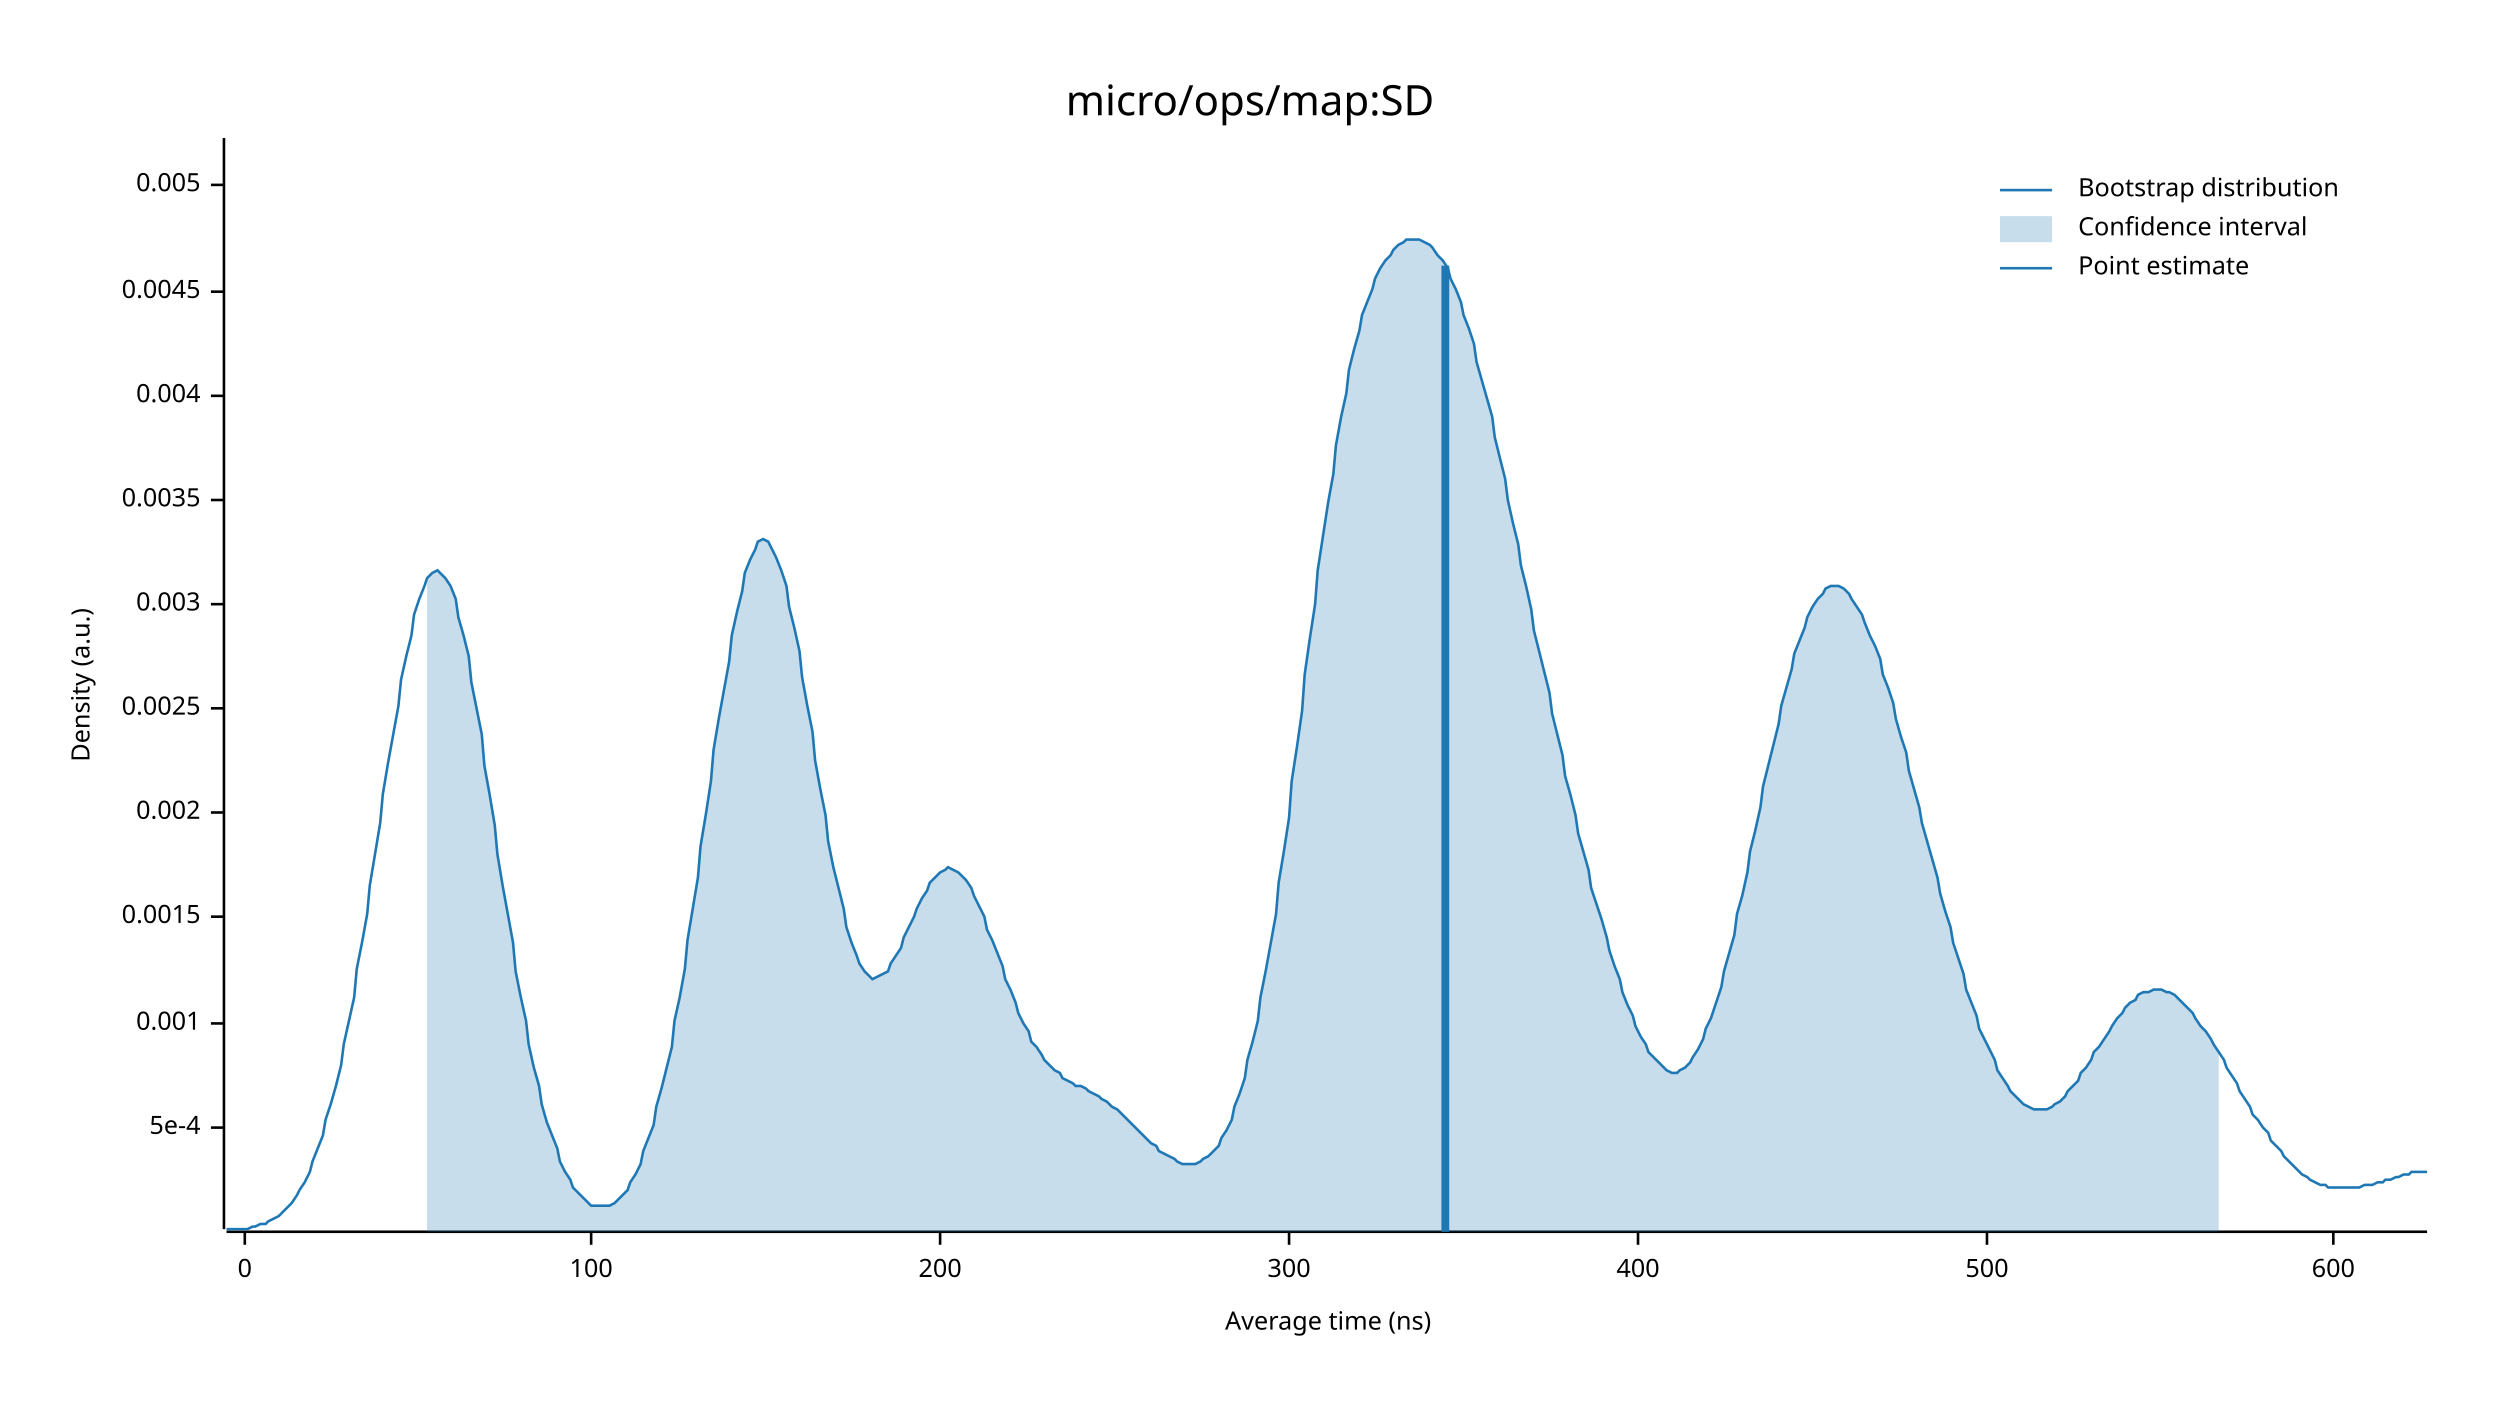
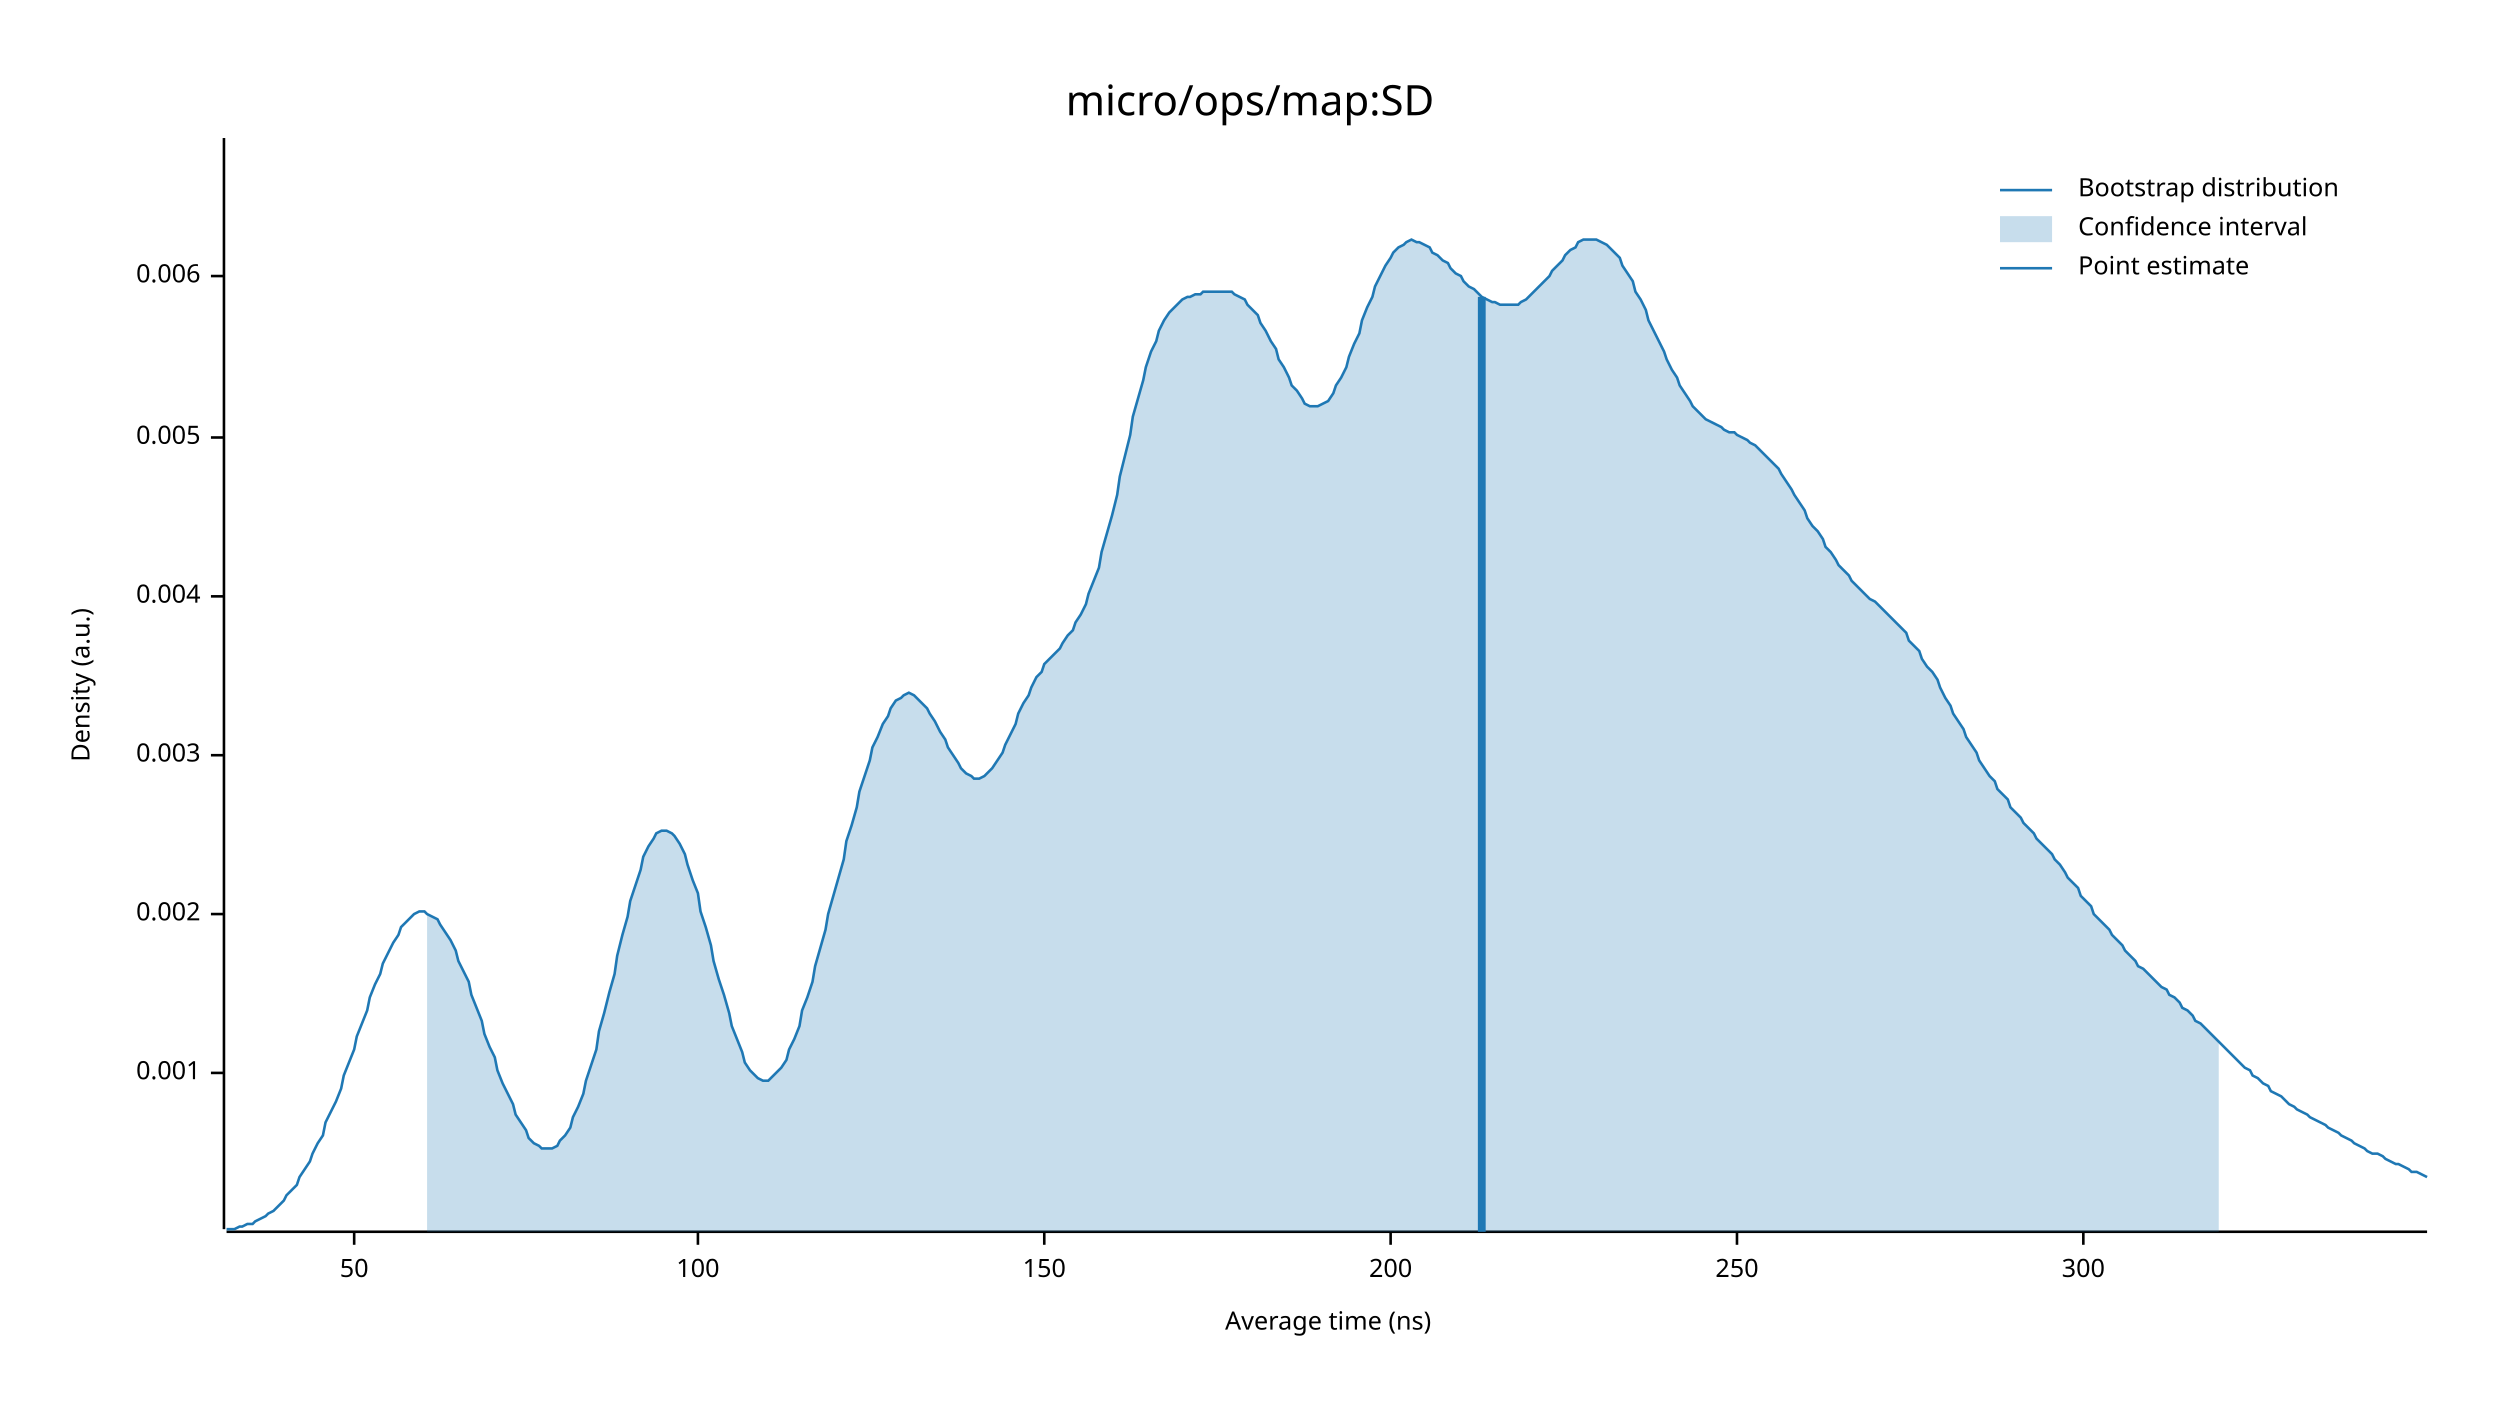
<svg xmlns="http://www.w3.org/2000/svg" width="960" height="540" viewBox="0 0 960 540">
  <text x="480" y="32" dy="0.76em" text-anchor="middle" font-family="sans-serif" font-size="16.129" opacity="1" fill="#000000">
micro/ops/map:SD
</text>
  <text x="27" y="263" dy="0.76em" text-anchor="middle" font-family="sans-serif" font-size="9.677" opacity="1" fill="#000000" transform="rotate(270, 27, 263)">
Density (a.u.)
</text>
  <text x="510" y="513" dy="-0.5ex" text-anchor="middle" font-family="sans-serif" font-size="9.677" opacity="1" fill="#000000">
Average time (ns)
</text>
  <polyline fill="none" opacity="1" stroke="#000000" stroke-width="1" points="86,53 86,472 " />
-   <text x="77" y="433" dy="0.5ex" text-anchor="end" font-family="sans-serif" font-size="9.677" opacity="1" fill="#000000">
- 5e-4
- </text>
-   <polyline fill="none" opacity="1" stroke="#000000" stroke-width="1" points="81,433 86,433 " />
-   <text x="77" y="393" dy="0.5ex" text-anchor="end" font-family="sans-serif" font-size="9.677" opacity="1" fill="#000000">
+   <text x="77" y="412" dy="0.5ex" text-anchor="end" font-family="sans-serif" font-size="9.677" opacity="1" fill="#000000">
0.001
</text>
-   <polyline fill="none" opacity="1" stroke="#000000" stroke-width="1" points="81,393 86,393 " />
-   <text x="77" y="352" dy="0.5ex" text-anchor="end" font-family="sans-serif" font-size="9.677" opacity="1" fill="#000000">
- 0.0015
- </text>
-   <polyline fill="none" opacity="1" stroke="#000000" stroke-width="1" points="81,352 86,352 " />
-   <text x="77" y="312" dy="0.5ex" text-anchor="end" font-family="sans-serif" font-size="9.677" opacity="1" fill="#000000">
+   <polyline fill="none" opacity="1" stroke="#000000" stroke-width="1" points="81,412 86,412 " />
+   <text x="77" y="351" dy="0.5ex" text-anchor="end" font-family="sans-serif" font-size="9.677" opacity="1" fill="#000000">
0.002
</text>
-   <polyline fill="none" opacity="1" stroke="#000000" stroke-width="1" points="81,312 86,312 " />
-   <text x="77" y="272" dy="0.5ex" text-anchor="end" font-family="sans-serif" font-size="9.677" opacity="1" fill="#000000">
- 0.0025
- </text>
-   <polyline fill="none" opacity="1" stroke="#000000" stroke-width="1" points="81,272 86,272 " />
-   <text x="77" y="232" dy="0.5ex" text-anchor="end" font-family="sans-serif" font-size="9.677" opacity="1" fill="#000000">
+   <polyline fill="none" opacity="1" stroke="#000000" stroke-width="1" points="81,351 86,351 " />
+   <text x="77" y="290" dy="0.5ex" text-anchor="end" font-family="sans-serif" font-size="9.677" opacity="1" fill="#000000">
0.003
</text>
-   <polyline fill="none" opacity="1" stroke="#000000" stroke-width="1" points="81,232 86,232 " />
-   <text x="77" y="192" dy="0.5ex" text-anchor="end" font-family="sans-serif" font-size="9.677" opacity="1" fill="#000000">
- 0.0035
- </text>
-   <polyline fill="none" opacity="1" stroke="#000000" stroke-width="1" points="81,192 86,192 " />
-   <text x="77" y="152" dy="0.5ex" text-anchor="end" font-family="sans-serif" font-size="9.677" opacity="1" fill="#000000">
+   <polyline fill="none" opacity="1" stroke="#000000" stroke-width="1" points="81,290 86,290 " />
+   <text x="77" y="229" dy="0.5ex" text-anchor="end" font-family="sans-serif" font-size="9.677" opacity="1" fill="#000000">
0.004
</text>
-   <polyline fill="none" opacity="1" stroke="#000000" stroke-width="1" points="81,152 86,152 " />
-   <text x="77" y="112" dy="0.5ex" text-anchor="end" font-family="sans-serif" font-size="9.677" opacity="1" fill="#000000">
- 0.0045
- </text>
-   <polyline fill="none" opacity="1" stroke="#000000" stroke-width="1" points="81,112 86,112 " />
-   <text x="77" y="71" dy="0.5ex" text-anchor="end" font-family="sans-serif" font-size="9.677" opacity="1" fill="#000000">
+   <polyline fill="none" opacity="1" stroke="#000000" stroke-width="1" points="81,229 86,229 " />
+   <text x="77" y="168" dy="0.5ex" text-anchor="end" font-family="sans-serif" font-size="9.677" opacity="1" fill="#000000">
0.005
</text>
-   <polyline fill="none" opacity="1" stroke="#000000" stroke-width="1" points="81,71 86,71 " />
+   <polyline fill="none" opacity="1" stroke="#000000" stroke-width="1" points="81,168 86,168 " />
+   <text x="77" y="106" dy="0.5ex" text-anchor="end" font-family="sans-serif" font-size="9.677" opacity="1" fill="#000000">
+ 0.006
+ </text>
+   <polyline fill="none" opacity="1" stroke="#000000" stroke-width="1" points="81,106 86,106 " />
  <polyline fill="none" opacity="1" stroke="#000000" stroke-width="1" points="87,473 932,473 " />
-   <text x="94" y="483" dy="0.76em" text-anchor="middle" font-family="sans-serif" font-size="9.677" opacity="1" fill="#000000">
- 0
+   <text x="136" y="483" dy="0.76em" text-anchor="middle" font-family="sans-serif" font-size="9.677" opacity="1" fill="#000000">
+ 50
</text>
-   <polyline fill="none" opacity="1" stroke="#000000" stroke-width="1" points="94,473 94,478 " />
-   <text x="227" y="483" dy="0.76em" text-anchor="middle" font-family="sans-serif" font-size="9.677" opacity="1" fill="#000000">
+   <polyline fill="none" opacity="1" stroke="#000000" stroke-width="1" points="136,473 136,478 " />
+   <text x="268" y="483" dy="0.76em" text-anchor="middle" font-family="sans-serif" font-size="9.677" opacity="1" fill="#000000">
100
</text>
-   <polyline fill="none" opacity="1" stroke="#000000" stroke-width="1" points="227,473 227,478 " />
-   <text x="361" y="483" dy="0.76em" text-anchor="middle" font-family="sans-serif" font-size="9.677" opacity="1" fill="#000000">
+   <polyline fill="none" opacity="1" stroke="#000000" stroke-width="1" points="268,473 268,478 " />
+   <text x="401" y="483" dy="0.76em" text-anchor="middle" font-family="sans-serif" font-size="9.677" opacity="1" fill="#000000">
+ 150
+ </text>
+   <polyline fill="none" opacity="1" stroke="#000000" stroke-width="1" points="401,473 401,478 " />
+   <text x="534" y="483" dy="0.76em" text-anchor="middle" font-family="sans-serif" font-size="9.677" opacity="1" fill="#000000">
200
</text>
-   <polyline fill="none" opacity="1" stroke="#000000" stroke-width="1" points="361,473 361,478 " />
-   <text x="495" y="483" dy="0.76em" text-anchor="middle" font-family="sans-serif" font-size="9.677" opacity="1" fill="#000000">
+   <polyline fill="none" opacity="1" stroke="#000000" stroke-width="1" points="534,473 534,478 " />
+   <text x="667" y="483" dy="0.76em" text-anchor="middle" font-family="sans-serif" font-size="9.677" opacity="1" fill="#000000">
+ 250
+ </text>
+   <polyline fill="none" opacity="1" stroke="#000000" stroke-width="1" points="667,473 667,478 " />
+   <text x="800" y="483" dy="0.76em" text-anchor="middle" font-family="sans-serif" font-size="9.677" opacity="1" fill="#000000">
300
</text>
-   <polyline fill="none" opacity="1" stroke="#000000" stroke-width="1" points="495,473 495,478 " />
-   <text x="629" y="483" dy="0.76em" text-anchor="middle" font-family="sans-serif" font-size="9.677" opacity="1" fill="#000000">
- 400
- </text>
-   <polyline fill="none" opacity="1" stroke="#000000" stroke-width="1" points="629,473 629,478 " />
-   <text x="763" y="483" dy="0.76em" text-anchor="middle" font-family="sans-serif" font-size="9.677" opacity="1" fill="#000000">
- 500
- </text>
-   <polyline fill="none" opacity="1" stroke="#000000" stroke-width="1" points="763,473 763,478 " />
-   <text x="896" y="483" dy="0.76em" text-anchor="middle" font-family="sans-serif" font-size="9.677" opacity="1" fill="#000000">
- 600
- </text>
-   <polyline fill="none" opacity="1" stroke="#000000" stroke-width="1" points="896,473 896,478 " />
-   <polyline fill="none" opacity="1" stroke="#1F78B4" stroke-width="1" points="87,472 88,472 90,472 92,472 93,472 95,472 97,471 98,471 100,470 102,470 103,469 105,468 107,467 109,465 110,464 112,462 114,459 115,457 117,454 119,450 120,446 122,441 124,436 125,430 127,424 129,417 131,409 132,401 134,392 136,383 137,372 139,362 141,351 142,340 144,328 146,316 147,305 149,293 151,282 153,271 154,261 156,252 158,244 159,236 161,230 163,225 164,222 166,220 168,219 169,220 171,222 173,225 175,230 176,237 178,244 180,252 181,262 183,272 185,282 186,294 188,305 190,317 191,328 193,340 195,351 197,362 198,373 200,383 202,392 203,401 205,410 207,417 208,424 210,431 212,436 214,441 215,446 217,450 219,453 220,456 222,458 224,460 225,461 227,463 229,463 230,463 232,463 234,463 236,462 237,461 239,459 241,457 242,454 244,451 246,447 247,442 249,437 251,432 252,425 254,418 256,410 258,402 259,392 261,383 263,372 264,361 266,349 268,337 269,325 271,313 273,300 274,288 276,276 278,265 280,254 281,244 283,235 285,227 286,220 288,215 290,211 291,208 293,207 295,208 296,210 298,214 300,219 302,225 303,233 305,241 307,250 308,260 310,271 312,281 313,292 315,303 317,313 318,323 320,333 322,341 324,349 325,356 327,362 329,367 330,370 332,373 334,375 335,376 337,375 339,374 341,373 342,370 344,367 346,364 347,360 349,356 351,352 352,349 354,345 356,342 357,339 359,337 361,335 363,334 364,333 366,334 368,335 369,336 371,338 373,341 374,344 376,348 378,352 379,357 381,361 383,366 385,371 386,376 388,380 390,385 391,389 393,393 395,396 396,400 398,402 400,405 401,407 403,409 405,411 407,412 408,414 410,415 412,416 413,417 415,417 417,418 418,419 420,420 422,421 423,422 425,423 427,425 429,426 430,427 432,429 434,431 435,432 437,434 439,436 440,437 442,439 444,440 445,442 447,443 449,444 451,445 452,446 454,447 456,447 457,447 459,447 461,446 462,445 464,444 466,442 468,440 469,437 471,434 473,430 474,425 476,420 478,414 479,407 481,400 483,392 484,383 486,373 488,362 490,351 491,339 493,327 495,314 496,300 498,287 500,273 501,259 503,245 505,232 506,219 508,206 510,193 512,182 513,171 515,160 517,151 518,142 520,134 522,127 523,121 525,116 527,111 528,107 530,103 532,100 534,98 535,96 537,94 539,93 540,92 542,92 544,92 545,92 547,93 549,94 550,95 552,98 554,100 556,103 557,107 559,111 561,116 562,121 564,126 566,132 567,139 569,146 571,153 573,160 574,168 576,176 578,184 579,192 581,201 583,209 584,217 586,225 588,234 589,242 591,250 593,258 595,266 596,274 598,282 600,290 601,298 603,305 605,313 606,320 608,327 610,334 611,341 613,347 615,353 617,360 618,365 620,371 622,376 623,381 625,386 627,390 628,394 630,398 632,401 633,404 635,406 637,408 639,410 640,411 642,412 644,412 645,411 647,410 649,408 650,406 652,403 654,399 655,395 657,391 659,385 661,379 662,373 664,366 666,359 667,351 669,344 671,335 672,327 674,319 676,310 677,302 679,294 681,286 683,278 684,271 686,264 688,257 689,251 691,246 693,241 694,237 696,233 698,230 700,228 701,226 703,225 705,225 706,225 708,226 710,228 711,230 713,233 715,236 716,239 718,244 720,248 722,253 723,259 725,264 727,270 728,276 730,283 732,289 733,296 735,303 737,310 738,316 740,323 742,330 744,337 745,343 747,350 749,356 750,362 752,368 754,374 755,380 757,385 759,390 760,395 762,399 764,403 766,407 767,411 769,414 771,417 772,419 774,421 776,423 777,424 779,425 781,426 782,426 784,426 786,426 788,425 789,424 791,423 793,421 794,419 796,417 798,415 799,412 801,410 803,407 804,404 806,402 808,399 810,396 811,394 813,391 815,389 816,387 818,385 820,384 821,382 823,381 825,381 827,380 828,380 830,380 832,381 833,381 835,382 837,384 838,385 840,387 842,389 843,391 845,394 847,396 849,399 850,401 852,404 854,407 855,410 857,413 859,416 860,419 862,422 864,425 865,428 867,430 869,433 871,435 872,438 874,440 876,442 877,444 879,446 881,448 882,449 884,451 886,452 887,453 889,454 891,455 893,455 894,456 896,456 898,456 899,456 901,456 903,456 904,456 906,456 908,455 909,455 911,455 913,454 915,454 916,453 918,453 920,452 921,452 923,451 925,451 926,450 928,450 930,450 932,450 " />
-   <polygon opacity="0.25" fill="#1F78B4" points="164,222 166,220 168,219 169,220 171,222 173,225 175,230 176,237 178,244 180,252 181,262 183,272 185,282 186,294 188,305 190,317 191,328 193,340 195,351 197,362 198,373 200,383 202,392 203,401 205,410 207,417 208,424 210,431 212,436 214,441 215,446 217,450 219,453 220,456 222,458 224,460 225,461 227,463 229,463 230,463 232,463 234,463 236,462 237,461 239,459 241,457 242,454 244,451 246,447 247,442 249,437 251,432 252,425 254,418 256,410 258,402 259,392 261,383 263,372 264,361 266,349 268,337 269,325 271,313 273,300 274,288 276,276 278,265 280,254 281,244 283,235 285,227 286,220 288,215 290,211 291,208 293,207 295,208 296,210 298,214 300,219 302,225 303,233 305,241 307,250 308,260 310,271 312,281 313,292 315,303 317,313 318,323 320,333 322,341 324,349 325,356 327,362 329,367 330,370 332,373 334,375 335,376 337,375 339,374 341,373 342,370 344,367 346,364 347,360 349,356 351,352 352,349 354,345 356,342 357,339 359,337 361,335 363,334 364,333 366,334 368,335 369,336 371,338 373,341 374,344 376,348 378,352 379,357 381,361 383,366 385,371 386,376 388,380 390,385 391,389 393,393 395,396 396,400 398,402 400,405 401,407 403,409 405,411 407,412 408,414 410,415 412,416 413,417 415,417 417,418 418,419 420,420 422,421 423,422 425,423 427,425 429,426 430,427 432,429 434,431 435,432 437,434 439,436 440,437 442,439 444,440 445,442 447,443 449,444 451,445 452,446 454,447 456,447 457,447 459,447 461,446 462,445 464,444 466,442 468,440 469,437 471,434 473,430 474,425 476,420 478,414 479,407 481,400 483,392 484,383 486,373 488,362 490,351 491,339 493,327 495,314 496,300 498,287 500,273 501,259 503,245 505,232 506,219 508,206 510,193 512,182 513,171 515,160 517,151 518,142 520,134 522,127 523,121 525,116 527,111 528,107 530,103 532,100 534,98 535,96 537,94 539,93 540,92 542,92 544,92 545,92 547,93 549,94 550,95 552,98 554,100 556,103 557,107 559,111 561,116 562,121 564,126 566,132 567,139 569,146 571,153 573,160 574,168 576,176 578,184 579,192 581,201 583,209 584,217 586,225 588,234 589,242 591,250 593,258 595,266 596,274 598,282 600,290 601,298 603,305 605,313 606,320 608,327 610,334 611,341 613,347 615,353 617,360 618,365 620,371 622,376 623,381 625,386 627,390 628,394 630,398 632,401 633,404 635,406 637,408 639,410 640,411 642,412 644,412 645,411 647,410 649,408 650,406 652,403 654,399 655,395 657,391 659,385 661,379 662,373 664,366 666,359 667,351 669,344 671,335 672,327 674,319 676,310 677,302 679,294 681,286 683,278 684,271 686,264 688,257 689,251 691,246 693,241 694,237 696,233 698,230 700,228 701,226 703,225 705,225 706,225 708,226 710,228 711,230 713,233 715,236 716,239 718,244 720,248 722,253 723,259 725,264 727,270 728,276 730,283 732,289 733,296 735,303 737,310 738,316 740,323 742,330 744,337 745,343 747,350 749,356 750,362 752,368 754,374 755,380 757,385 759,390 760,395 762,399 764,403 766,407 767,411 769,414 771,417 772,419 774,421 776,423 777,424 779,425 781,426 782,426 784,426 786,426 788,425 789,424 791,423 793,421 794,419 796,417 798,415 799,412 801,410 803,407 804,404 806,402 808,399 810,396 811,394 813,391 815,389 816,387 818,385 820,384 821,382 823,381 825,381 827,380 828,380 830,380 832,381 833,381 835,382 837,384 838,385 840,387 842,389 843,391 845,394 847,396 849,399 850,401 852,404 852,473 164,473 " />
-   <polyline fill="none" opacity="1" stroke="#1F78B4" stroke-width="3" points="555,473 555,102 " />
+   <polyline fill="none" opacity="1" stroke="#000000" stroke-width="1" points="800,473 800,478 " />
+   <polyline fill="none" opacity="1" stroke="#1F78B4" stroke-width="1" points="87,472 88,472 90,472 92,471 93,471 95,470 97,470 98,469 100,468 102,467 103,466 105,465 107,463 109,461 110,459 112,457 114,455 115,452 117,449 119,446 120,443 122,439 124,436 125,431 127,427 129,423 131,418 132,413 134,408 136,403 137,398 139,393 141,388 142,383 144,378 146,374 147,370 149,366 151,362 153,359 154,356 156,354 158,352 159,351 161,350 163,350 164,351 166,352 168,353 169,355 171,358 173,361 175,365 176,369 178,373 180,377 181,382 183,387 185,392 186,397 188,402 190,406 191,411 193,416 195,420 197,424 198,428 200,431 202,434 203,437 205,439 207,440 208,441 210,441 212,441 214,440 215,438 217,436 219,433 220,429 222,425 224,420 225,415 227,409 229,403 230,396 232,389 234,381 236,374 237,367 239,359 241,352 242,346 244,340 246,334 247,329 249,325 251,322 252,320 254,319 256,319 258,320 259,321 261,324 263,328 264,332 266,338 268,343 269,350 271,356 273,363 274,369 276,376 278,382 280,389 281,394 283,399 285,404 286,408 288,411 290,413 291,414 293,415 295,415 296,414 298,412 300,410 302,407 303,403 305,399 307,394 308,388 310,383 312,377 313,371 315,364 317,357 318,351 320,344 322,337 324,330 325,323 327,317 329,310 330,304 332,298 334,292 335,287 337,283 339,278 341,275 342,272 344,269 346,268 347,267 349,266 351,267 352,268 354,270 356,272 357,274 359,277 361,281 363,284 364,287 366,290 368,293 369,295 371,297 373,298 374,299 376,299 378,298 379,297 381,295 383,292 385,289 386,286 388,282 390,278 391,274 393,270 395,267 396,264 398,260 400,258 401,255 403,253 405,251 407,249 408,247 410,244 412,242 413,239 415,236 417,232 418,228 420,223 422,218 423,212 425,205 427,198 429,190 430,183 432,175 434,167 435,160 437,153 439,146 440,141 442,135 444,131 445,127 447,123 449,120 451,118 452,117 454,115 456,114 457,114 459,113 461,113 462,112 464,112 466,112 468,112 469,112 471,112 473,112 474,113 476,114 478,115 479,117 481,119 483,121 484,124 486,127 488,131 490,134 491,138 493,141 495,145 496,148 498,150 500,153 501,155 503,156 505,156 506,156 508,155 510,154 512,151 513,148 515,145 517,141 518,137 520,132 522,128 523,123 525,118 527,114 528,110 530,106 532,102 534,99 535,97 537,95 539,94 540,93 542,92 544,93 545,93 547,94 549,95 550,97 552,98 554,100 556,101 557,103 559,105 561,106 562,108 564,110 566,111 567,112 569,114 571,115 573,116 574,116 576,117 578,117 579,117 581,117 583,117 584,116 586,115 588,113 589,112 591,110 593,108 595,106 596,104 598,102 600,100 601,98 603,96 605,95 606,93 608,92 610,92 611,92 613,92 615,93 617,94 618,95 620,97 622,99 623,102 625,105 627,108 628,112 630,115 632,119 633,123 635,127 637,131 639,135 640,138 642,142 644,145 645,148 647,151 649,154 650,156 652,158 654,160 655,161 657,162 659,163 661,164 662,165 664,166 666,166 667,167 669,168 671,169 672,170 674,171 676,173 677,174 679,176 681,178 683,180 684,182 686,185 688,188 689,190 691,193 693,196 694,199 696,202 698,204 700,207 701,210 703,212 705,215 706,217 708,219 710,221 711,223 713,225 715,227 716,228 718,230 720,231 722,233 723,234 725,236 727,238 728,239 730,241 732,243 733,246 735,248 737,250 738,253 740,256 742,258 744,261 745,264 747,268 749,271 750,274 752,277 754,280 755,283 757,286 759,289 760,292 762,295 764,298 766,300 767,303 769,305 771,307 772,310 774,312 776,314 777,316 779,318 781,320 782,322 784,324 786,326 788,328 789,330 791,332 793,335 794,337 796,339 798,341 799,344 801,346 803,348 804,351 806,353 808,355 810,357 811,359 813,361 815,363 816,365 818,367 820,369 821,371 823,372 825,374 827,376 828,377 830,379 832,380 833,382 835,383 837,385 838,387 840,388 842,390 843,392 845,393 847,395 849,397 850,398 852,400 854,402 855,403 857,405 859,407 860,408 862,410 864,411 865,413 867,414 869,416 871,417 872,419 874,420 876,421 877,422 879,424 881,425 882,426 884,427 886,428 887,429 889,430 891,431 893,432 894,433 896,434 898,435 899,436 901,437 903,438 904,439 906,440 908,441 909,442 911,443 913,443 915,444 916,445 918,446 920,447 921,447 923,448 925,449 926,450 928,450 930,451 932,452 " />
+   <polygon opacity="0.25" fill="#1F78B4" points="164,351 166,352 168,353 169,355 171,358 173,361 175,365 176,369 178,373 180,377 181,382 183,387 185,392 186,397 188,402 190,406 191,411 193,416 195,420 197,424 198,428 200,431 202,434 203,437 205,439 207,440 208,441 210,441 212,441 214,440 215,438 217,436 219,433 220,429 222,425 224,420 225,415 227,409 229,403 230,396 232,389 234,381 236,374 237,367 239,359 241,352 242,346 244,340 246,334 247,329 249,325 251,322 252,320 254,319 256,319 258,320 259,321 261,324 263,328 264,332 266,338 268,343 269,350 271,356 273,363 274,369 276,376 278,382 280,389 281,394 283,399 285,404 286,408 288,411 290,413 291,414 293,415 295,415 296,414 298,412 300,410 302,407 303,403 305,399 307,394 308,388 310,383 312,377 313,371 315,364 317,357 318,351 320,344 322,337 324,330 325,323 327,317 329,310 330,304 332,298 334,292 335,287 337,283 339,278 341,275 342,272 344,269 346,268 347,267 349,266 351,267 352,268 354,270 356,272 357,274 359,277 361,281 363,284 364,287 366,290 368,293 369,295 371,297 373,298 374,299 376,299 378,298 379,297 381,295 383,292 385,289 386,286 388,282 390,278 391,274 393,270 395,267 396,264 398,260 400,258 401,255 403,253 405,251 407,249 408,247 410,244 412,242 413,239 415,236 417,232 418,228 420,223 422,218 423,212 425,205 427,198 429,190 430,183 432,175 434,167 435,160 437,153 439,146 440,141 442,135 444,131 445,127 447,123 449,120 451,118 452,117 454,115 456,114 457,114 459,113 461,113 462,112 464,112 466,112 468,112 469,112 471,112 473,112 474,113 476,114 478,115 479,117 481,119 483,121 484,124 486,127 488,131 490,134 491,138 493,141 495,145 496,148 498,150 500,153 501,155 503,156 505,156 506,156 508,155 510,154 512,151 513,148 515,145 517,141 518,137 520,132 522,128 523,123 525,118 527,114 528,110 530,106 532,102 534,99 535,97 537,95 539,94 540,93 542,92 544,93 545,93 547,94 549,95 550,97 552,98 554,100 556,101 557,103 559,105 561,106 562,108 564,110 566,111 567,112 569,114 571,115 573,116 574,116 576,117 578,117 579,117 581,117 583,117 584,116 586,115 588,113 589,112 591,110 593,108 595,106 596,104 598,102 600,100 601,98 603,96 605,95 606,93 608,92 610,92 611,92 613,92 615,93 617,94 618,95 620,97 622,99 623,102 625,105 627,108 628,112 630,115 632,119 633,123 635,127 637,131 639,135 640,138 642,142 644,145 645,148 647,151 649,154 650,156 652,158 654,160 655,161 657,162 659,163 661,164 662,165 664,166 666,166 667,167 669,168 671,169 672,170 674,171 676,173 677,174 679,176 681,178 683,180 684,182 686,185 688,188 689,190 691,193 693,196 694,199 696,202 698,204 700,207 701,210 703,212 705,215 706,217 708,219 710,221 711,223 713,225 715,227 716,228 718,230 720,231 722,233 723,234 725,236 727,238 728,239 730,241 732,243 733,246 735,248 737,250 738,253 740,256 742,258 744,261 745,264 747,268 749,271 750,274 752,277 754,280 755,283 757,286 759,289 760,292 762,295 764,298 766,300 767,303 769,305 771,307 772,310 774,312 776,314 777,316 779,318 781,320 782,322 784,324 786,326 788,328 789,330 791,332 793,335 794,337 796,339 798,341 799,344 801,346 803,348 804,351 806,353 808,355 810,357 811,359 813,361 815,363 816,365 818,367 820,369 821,371 823,372 825,374 827,376 828,377 830,379 832,380 833,382 835,383 837,385 838,387 840,388 842,390 843,392 845,393 847,395 849,397 850,398 852,400 852,473 164,473 " />
+   <polyline fill="none" opacity="1" stroke="#1F78B4" stroke-width="3" points="569,473 569,114 " />
  <text x="798" y="68" dy="0.76em" text-anchor="start" font-family="sans-serif" font-size="9.677" opacity="1" fill="#000000">
Bootstrap distribution
</text>
  <text x="798" y="83" dy="0.76em" text-anchor="start" font-family="sans-serif" font-size="9.677" opacity="1" fill="#000000">
Confidence interval
</text>
  <text x="798" y="98" dy="0.76em" text-anchor="start" font-family="sans-serif" font-size="9.677" opacity="1" fill="#000000">
Point estimate
</text>
  <polyline fill="none" opacity="1" stroke="#1F78B4" stroke-width="1" points="768,73 788,73 " />
  <rect x="768" y="83" width="20" height="10" opacity="0.25" fill="#1F78B4" stroke="none" />
  <polyline fill="none" opacity="1" stroke="#1F78B4" stroke-width="1" points="768,103 788,103 " />
</svg>
